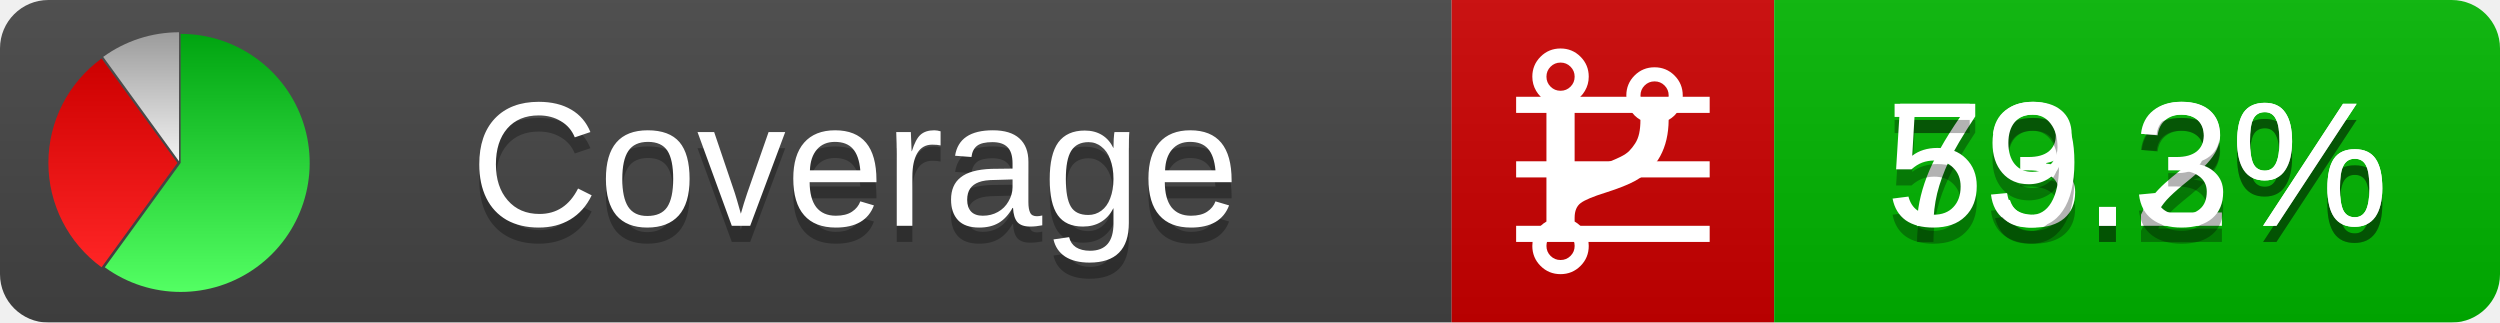
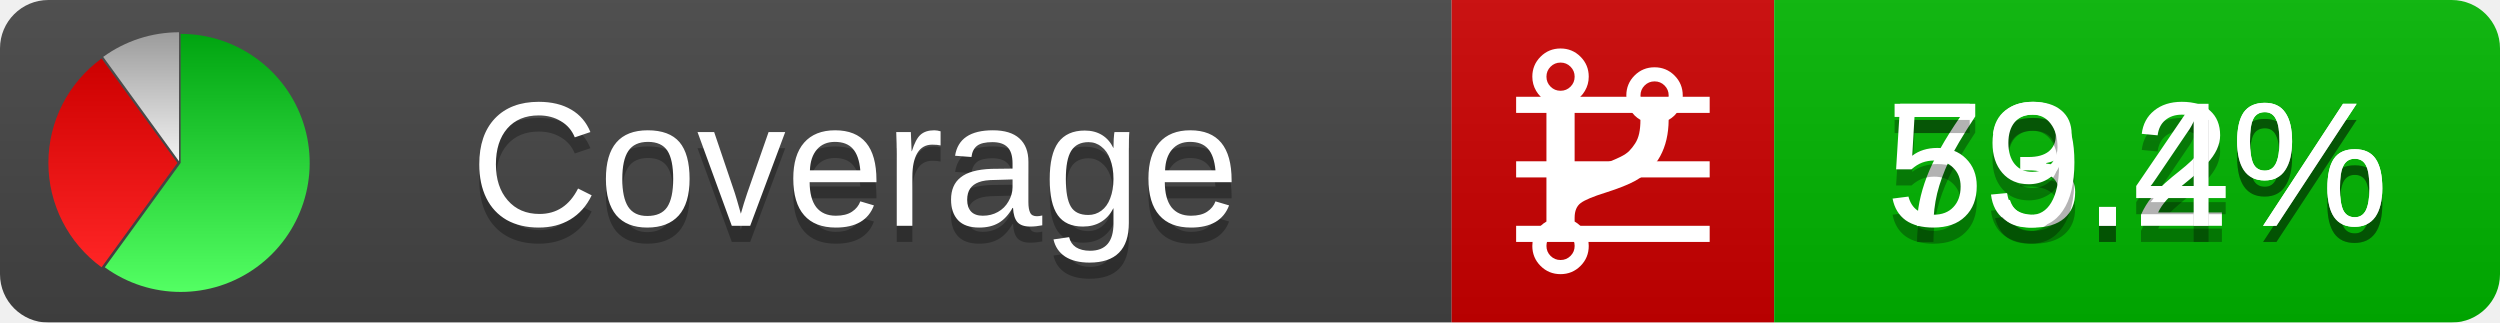
<svg xmlns="http://www.w3.org/2000/svg" xmlns:xlink="http://www.w3.org/1999/xlink" width="155" height="20">
  <style type="text/css">
          
            @keyframes fadeout {
              0 % { visibility: visible; opacity: 1; }
              40% { visibility: visible; opacity: 1; }
              50% { visibility: hidden; opacity: 0; }
              90% { visibility: hidden; opacity: 0; }
              100% { visibility: visible; opacity: 1; }
            }
            @keyframes fadein {
              0% { visibility: hidden; opacity: 0; }
              40% { visibility: hidden; opacity: 0; }
              50% { visibility: visible; opacity: 1; }
              90% { visibility: visible; opacity: 1; }
              100% { visibility: hidden; opacity: 0; }
            }
            .linecoverage {
                animation-duration: 10s;
                animation-name: fadeout;
                animation-iteration-count: infinite;
            }
            .branchcoverage {
                animation-duration: 10s;
                animation-name: fadein;
                animation-iteration-count: infinite;
            }
          
    </style>
  <defs>
    <linearGradient id="gradient" x2="0" y2="100%">
      <stop offset="0" stop-color="#bbb" stop-opacity=".1" />
      <stop offset="1" stop-opacity=".1" />
    </linearGradient>
    <linearGradient id="green" x2="0" y2="100%">
      <stop offset="0" stop-color="#00A410" />
      <stop offset="1" stop-color="#53FF63" />
    </linearGradient>
    <linearGradient id="red" x2="0" y2="100%">
      <stop offset="0" stop-color="#C00" />
      <stop offset="1" stop-color="#FF2525" />
    </linearGradient>
    <linearGradient id="gray" x2="0" y2="100%">
      <stop offset="0" stop-color="#9B9B9B" />
      <stop offset="1" stop-color="#F3F3F3" />
    </linearGradient>
    <mask id="mask">
      <rect width="155" height="20" rx="3" fill="#fff" />
    </mask>
    <g id="icon">
      <path style="fill:url(#green);" d="M205,202.5 l0,-200 a200,200 0 1,1 -117.558,361.803 z" />
      <path style="fill:url(#red);" d="M200,202.5 l-117.558,161.803 a200,200 0 0,1 0,-323.607 z" />
      <path style="fill:url(#gray);" d="M202.5,200 l-117.558,-161.803 a200,200 0 0,1 117.558,-38.196 z" />
    </g>
  </defs>
  <g mask="url(#mask)">
    <rect x="0" y="0" width="90" height="20" fill="#444" />
    <rect x="90" y="0" width="20" height="20" fill="#c00" />
    <rect x="110" y="0" width="45" height="20" fill="#00B600" />
    <rect x="0" y="0" width="155" height="20" fill="url(#gradient)" />
  </g>
  <g>
    <path class="linecoverage" stroke="#fff" d="M94 6.5 h12 M94 10.5 h12 M94 14.5 h12" />
    <path class="branchcoverage" fill="#fff" d="m 97.628,15.247 q 0,-0.364 -0.255,-0.619 -0.255,-0.255 -0.619,-0.255 -0.364,0 -0.619,0.255 -0.255,0.255 -0.255,0.619 0,0.364 0.255,0.619 0.255,0.255 0.619,0.255 0.364,0 0.619,-0.255 0.255,-0.255 0.255,-0.619 z m 0,-10.493 q 0,-0.364 -0.255,-0.619 -0.255,-0.255 -0.619,-0.255 -0.364,0 -0.619,0.255 -0.255,0.255 -0.255,0.619 0,0.364 0.255,0.619 0.255,0.255 0.619,0.255 0.364,0 0.619,-0.255 0.255,-0.255 0.255,-0.619 z m 5.83,1.166 q 0,-0.364 -0.255,-0.619 -0.255,-0.255 -0.619,-0.255 -0.364,0 -0.619,0.255 -0.255,0.255 -0.255,0.619 0,0.364 0.255,0.619 0.255,0.255 0.619,0.255 0.364,0 0.619,-0.255 0.255,-0.255 0.255,-0.619 z m 0.874,0 q 0,0.474 -0.237,0.879 -0.237,0.405 -0.638,0.633 -0.018,2.614 -2.059,3.771 -0.619,0.346 -1.849,0.738 -1.166,0.364 -1.544,0.647 -0.378,0.282 -0.378,0.911 l 0,0.237 q 0.401,0.228 0.638,0.633 0.237,0.405 0.237,0.879 0,0.729 -0.51,1.239 -0.51,0.51 -1.239,0.51 -0.729,0 -1.239,-0.51 -0.51,-0.51 -0.51,-1.239 0,-0.474 0.237,-0.879 0.237,-0.405 0.638,-0.633 l 0,-7.469 q -0.401,-0.228 -0.638,-0.633 -0.237,-0.405 -0.237,-0.879 0,-0.729 0.51,-1.239 0.51,-0.51 1.239,-0.51 0.729,0 1.239,0.51 0.51,0.51 0.51,1.239 0,0.474 -0.237,0.879 -0.237,0.405 -0.638,0.633 l 0,4.527 q 0.492,-0.237 1.403,-0.519 0.501,-0.155 0.797,-0.269 0.296,-0.114 0.642,-0.282 0.346,-0.169 0.537,-0.36 0.191,-0.191 0.369,-0.465 0.178,-0.273 0.255,-0.633 0.077,-0.36 0.077,-0.833 -0.401,-0.228 -0.638,-0.633 -0.237,-0.405 -0.237,-0.879 0,-0.729 0.51,-1.239 0.51,-0.51 1.239,-0.51 0.729,0 1.239,0.51 0.51,0.51 0.51,1.239 z" />
  </g>
  <g fill="#fff" text-anchor="middle" font-family="Verdana,Arial,Geneva,sans-serif" font-size="11">
    <a xlink:href="https://github.com/danielpalme/ReportGenerator" target="_top">
      <use xlink:href="#icon" transform="translate(3,2) scale(.04)" />
    </a>
    <text x="53" y="15" fill="#010101" fill-opacity=".3">Coverage</text>
    <text x="53" y="14" fill="#fff">Coverage</text>
    <text class="linecoverage" x="132.5" y="15" fill="#010101" fill-opacity=".3">73.2%</text>
    <text class="linecoverage" x="132.5" y="14">73.2%</text>
-     <text class="branchcoverage" x="132.5" y="15" fill="#010101" fill-opacity=".3">59.3%</text>
-     <text class="branchcoverage" x="132.5" y="14">59.3%</text>
+     <text class="branchcoverage" x="132.5" y="15" fill="#010101" fill-opacity=".3">59.4%</text>
+     <text class="branchcoverage" x="132.5" y="14">59.4%</text>
  </g>
  <g>
    <rect class="linecoverage" x="90" y="0" width="65" height="20" fill-opacity="0" />
    <rect class="branchcoverage" x="90" y="0" width="65" height="20" fill-opacity="0" />
  </g>
</svg>
